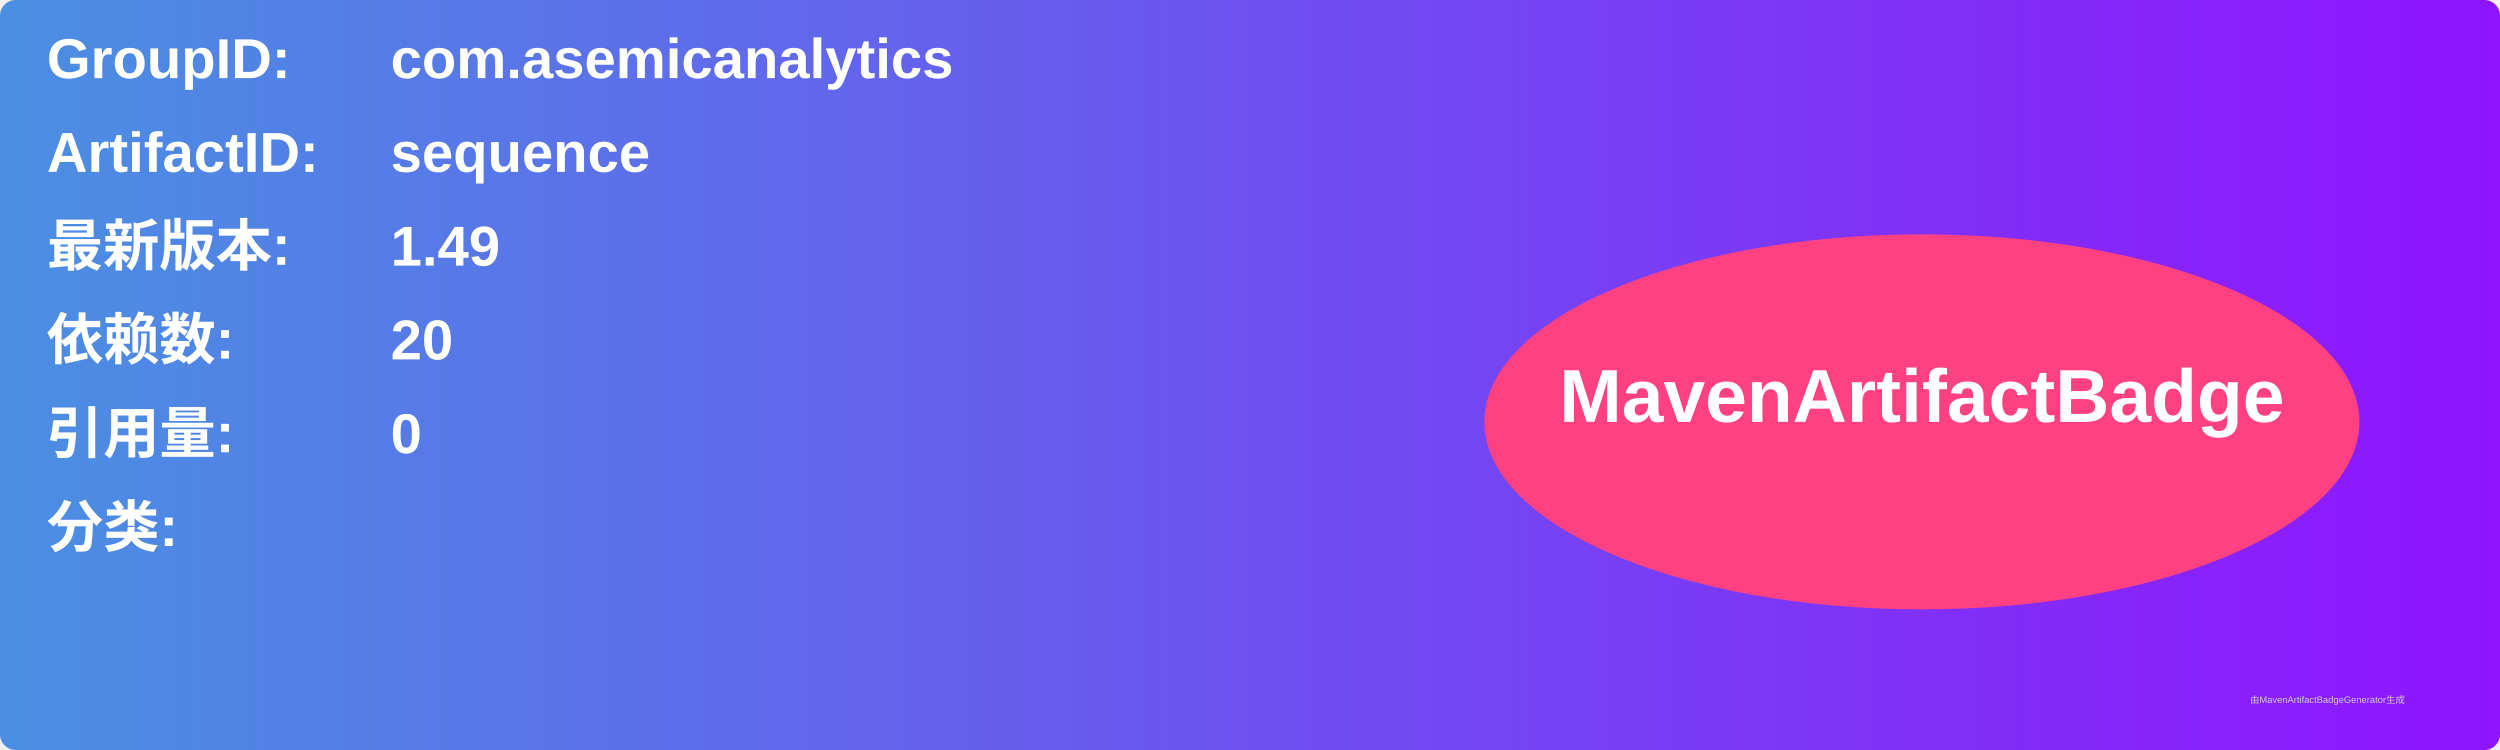
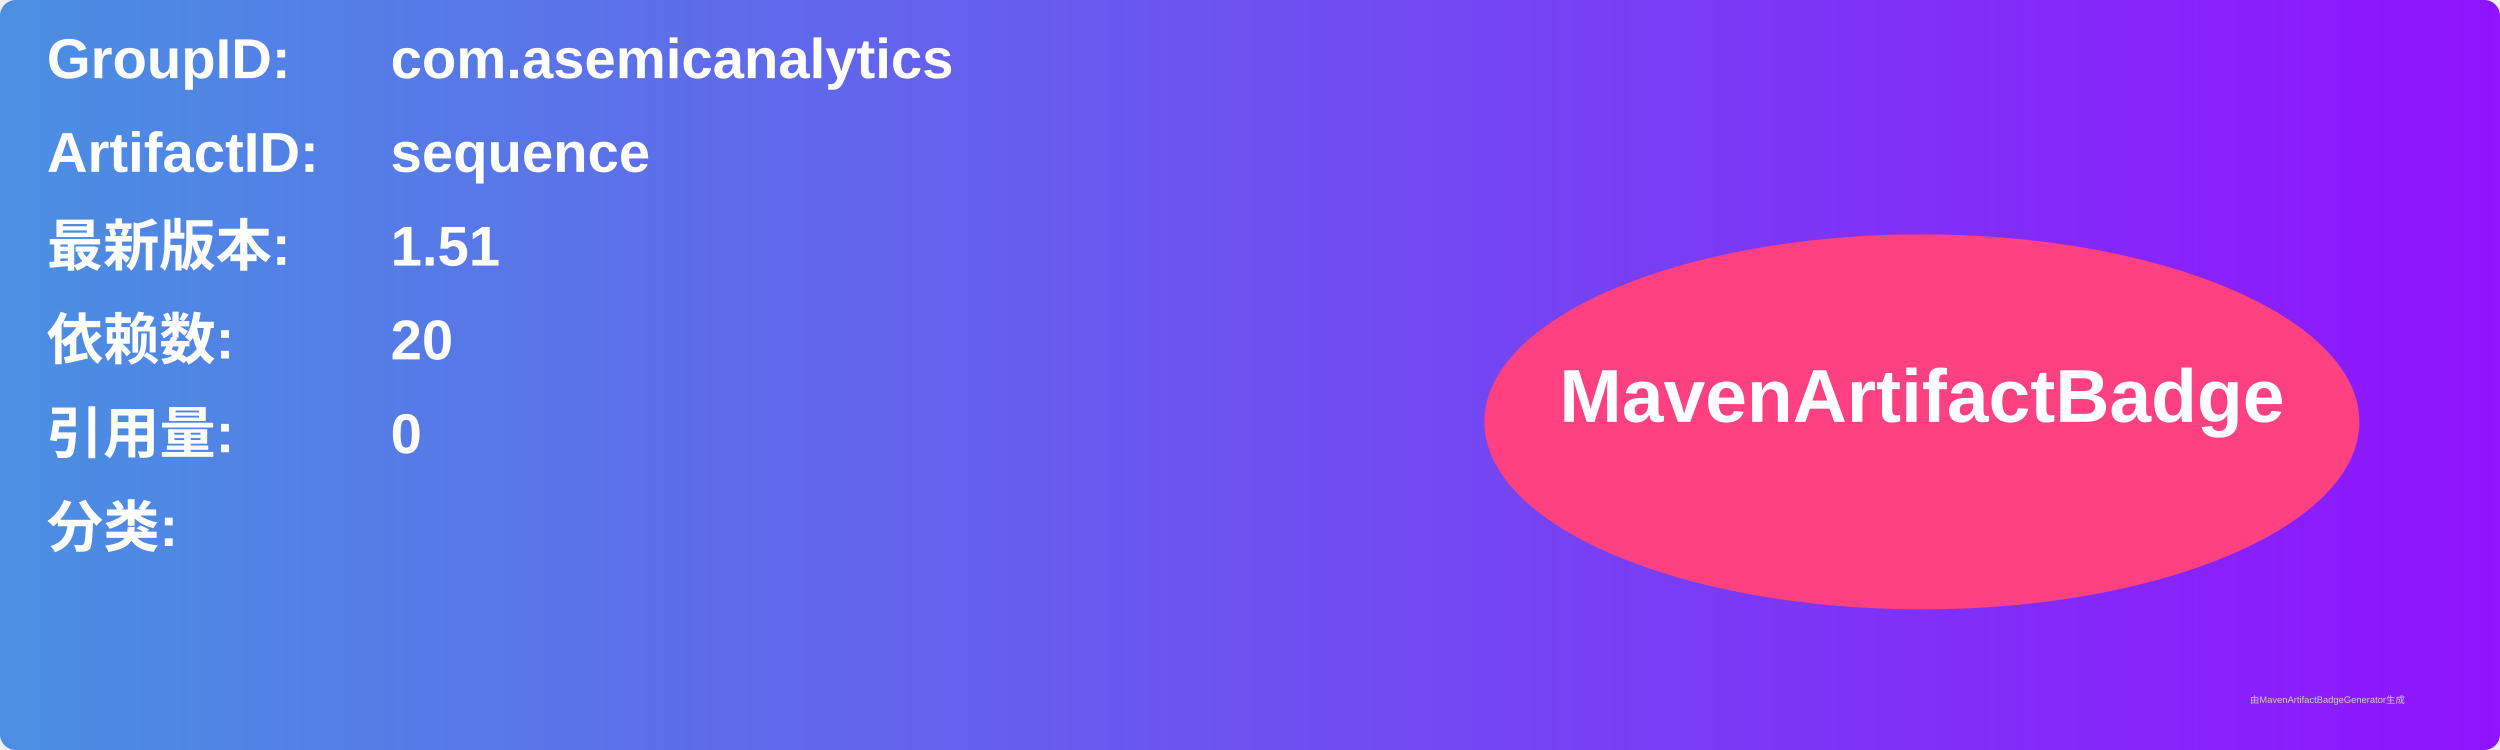
<svg xmlns="http://www.w3.org/2000/svg" width="800" height="240" viewBox="0 0 800 240">
  <linearGradient id="grad" x1="0%" y1="0%" x2="100%" y2="0%">
    <stop offset="0%" stop-color="#4a90e2" />
    <stop offset="100%" stop-color="#9013fe" />
  </linearGradient>
  <rect width="100%" height="100%" rx="5" ry="5" fill="url(#grad)" />
  <g transform="translate(15, 15)">
    <text x="0" y="10" font-family="Arial" font-size="18" fill="white" font-weight="bold" width="260">GroupID:</text>
    <text x="110" y="10" font-family="Arial" font-size="18" fill="white" font-weight="bold" width="460">com.asemicanalytics</text>
    <text x="0" y="40" font-family="Arial" font-size="18" fill="white" font-weight="bold" width="260">ArtifactID:</text>
    <text x="110" y="40" font-family="Arial" font-size="18" fill="white" font-weight="bold" width="460">sequence</text>
    <text x="0" y="70" font-family="Arial" font-size="18" fill="white" font-weight="bold">最新版本:</text>
    <text x="110" y="70" font-family="Arial" font-size="18" fill="white" font-weight="bold">
-       <tspan font-weight="bold">1.49</tspan>
+       <tspan font-weight="bold">1.51</tspan>
    </text>
    <text x="0" y="100" font-family="Arial" font-size="18" fill="white" font-weight="bold">依赖数: </text>
    <text x="110" y="100" font-family="Arial" font-size="18" fill="white">
      <tspan font-weight="bold">20</tspan>
    </text>
    <text x="0" y="130" font-family="Arial" font-size="18" fill="white" font-weight="bold">引用量: </text>
    <text x="110" y="130" font-family="Arial" font-size="18" fill="white">
      <tspan font-weight="bold">0</tspan>
    </text>
    <text x="0" y="160" font-family="Arial" font-size="18" fill="white" font-weight="bold">分类:</text>
    <text x="10" y="190" font-family="Arial" font-size="10" fill="white">
      <tspan font-weight="bold" />
    </text>
    <ellipse cx="600" cy="120" rx="140" ry="60" fill="#ff4081" />
    <text x="600" y="120" text-anchor="middle" font-family="Arial" font-size="24" fill="white" font-weight="bold">MavenArtifactBadge</text>
  </g>
  <text x="720" y="225" font-family="Arial" font-size="3" fill="#d0d0d0">由MavenArtifactBadgeGenerator生成</text>
</svg>
